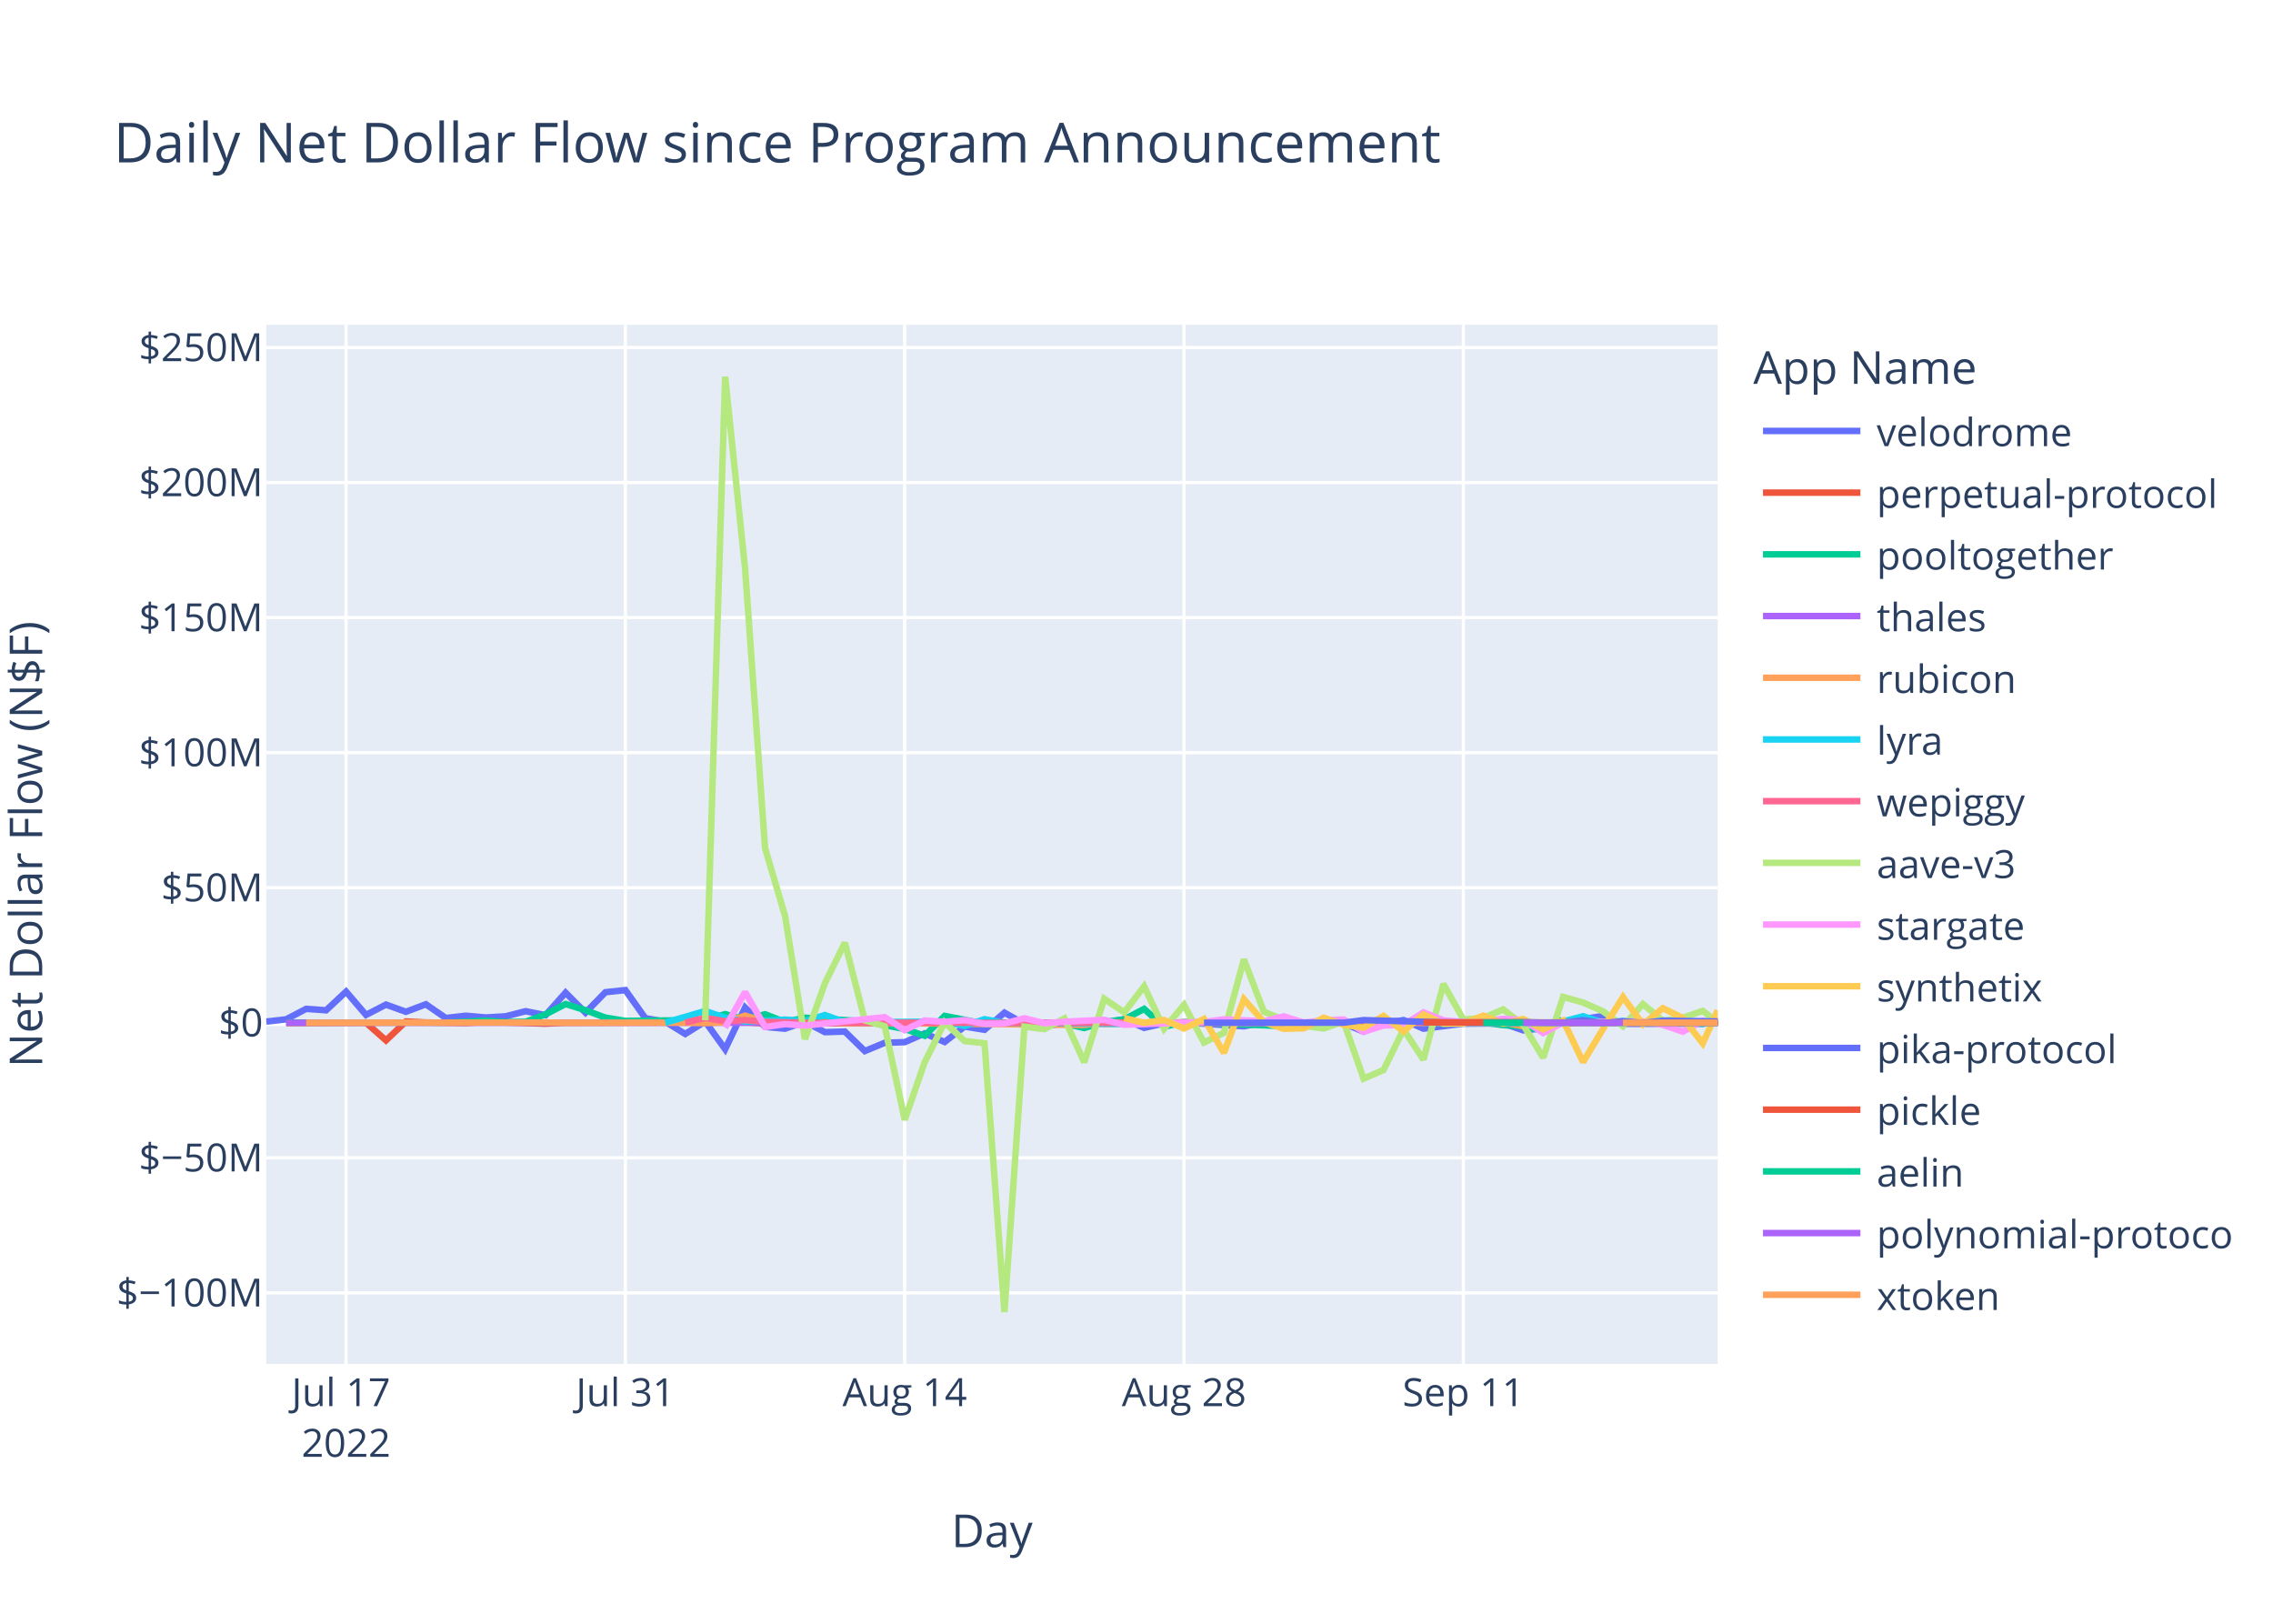
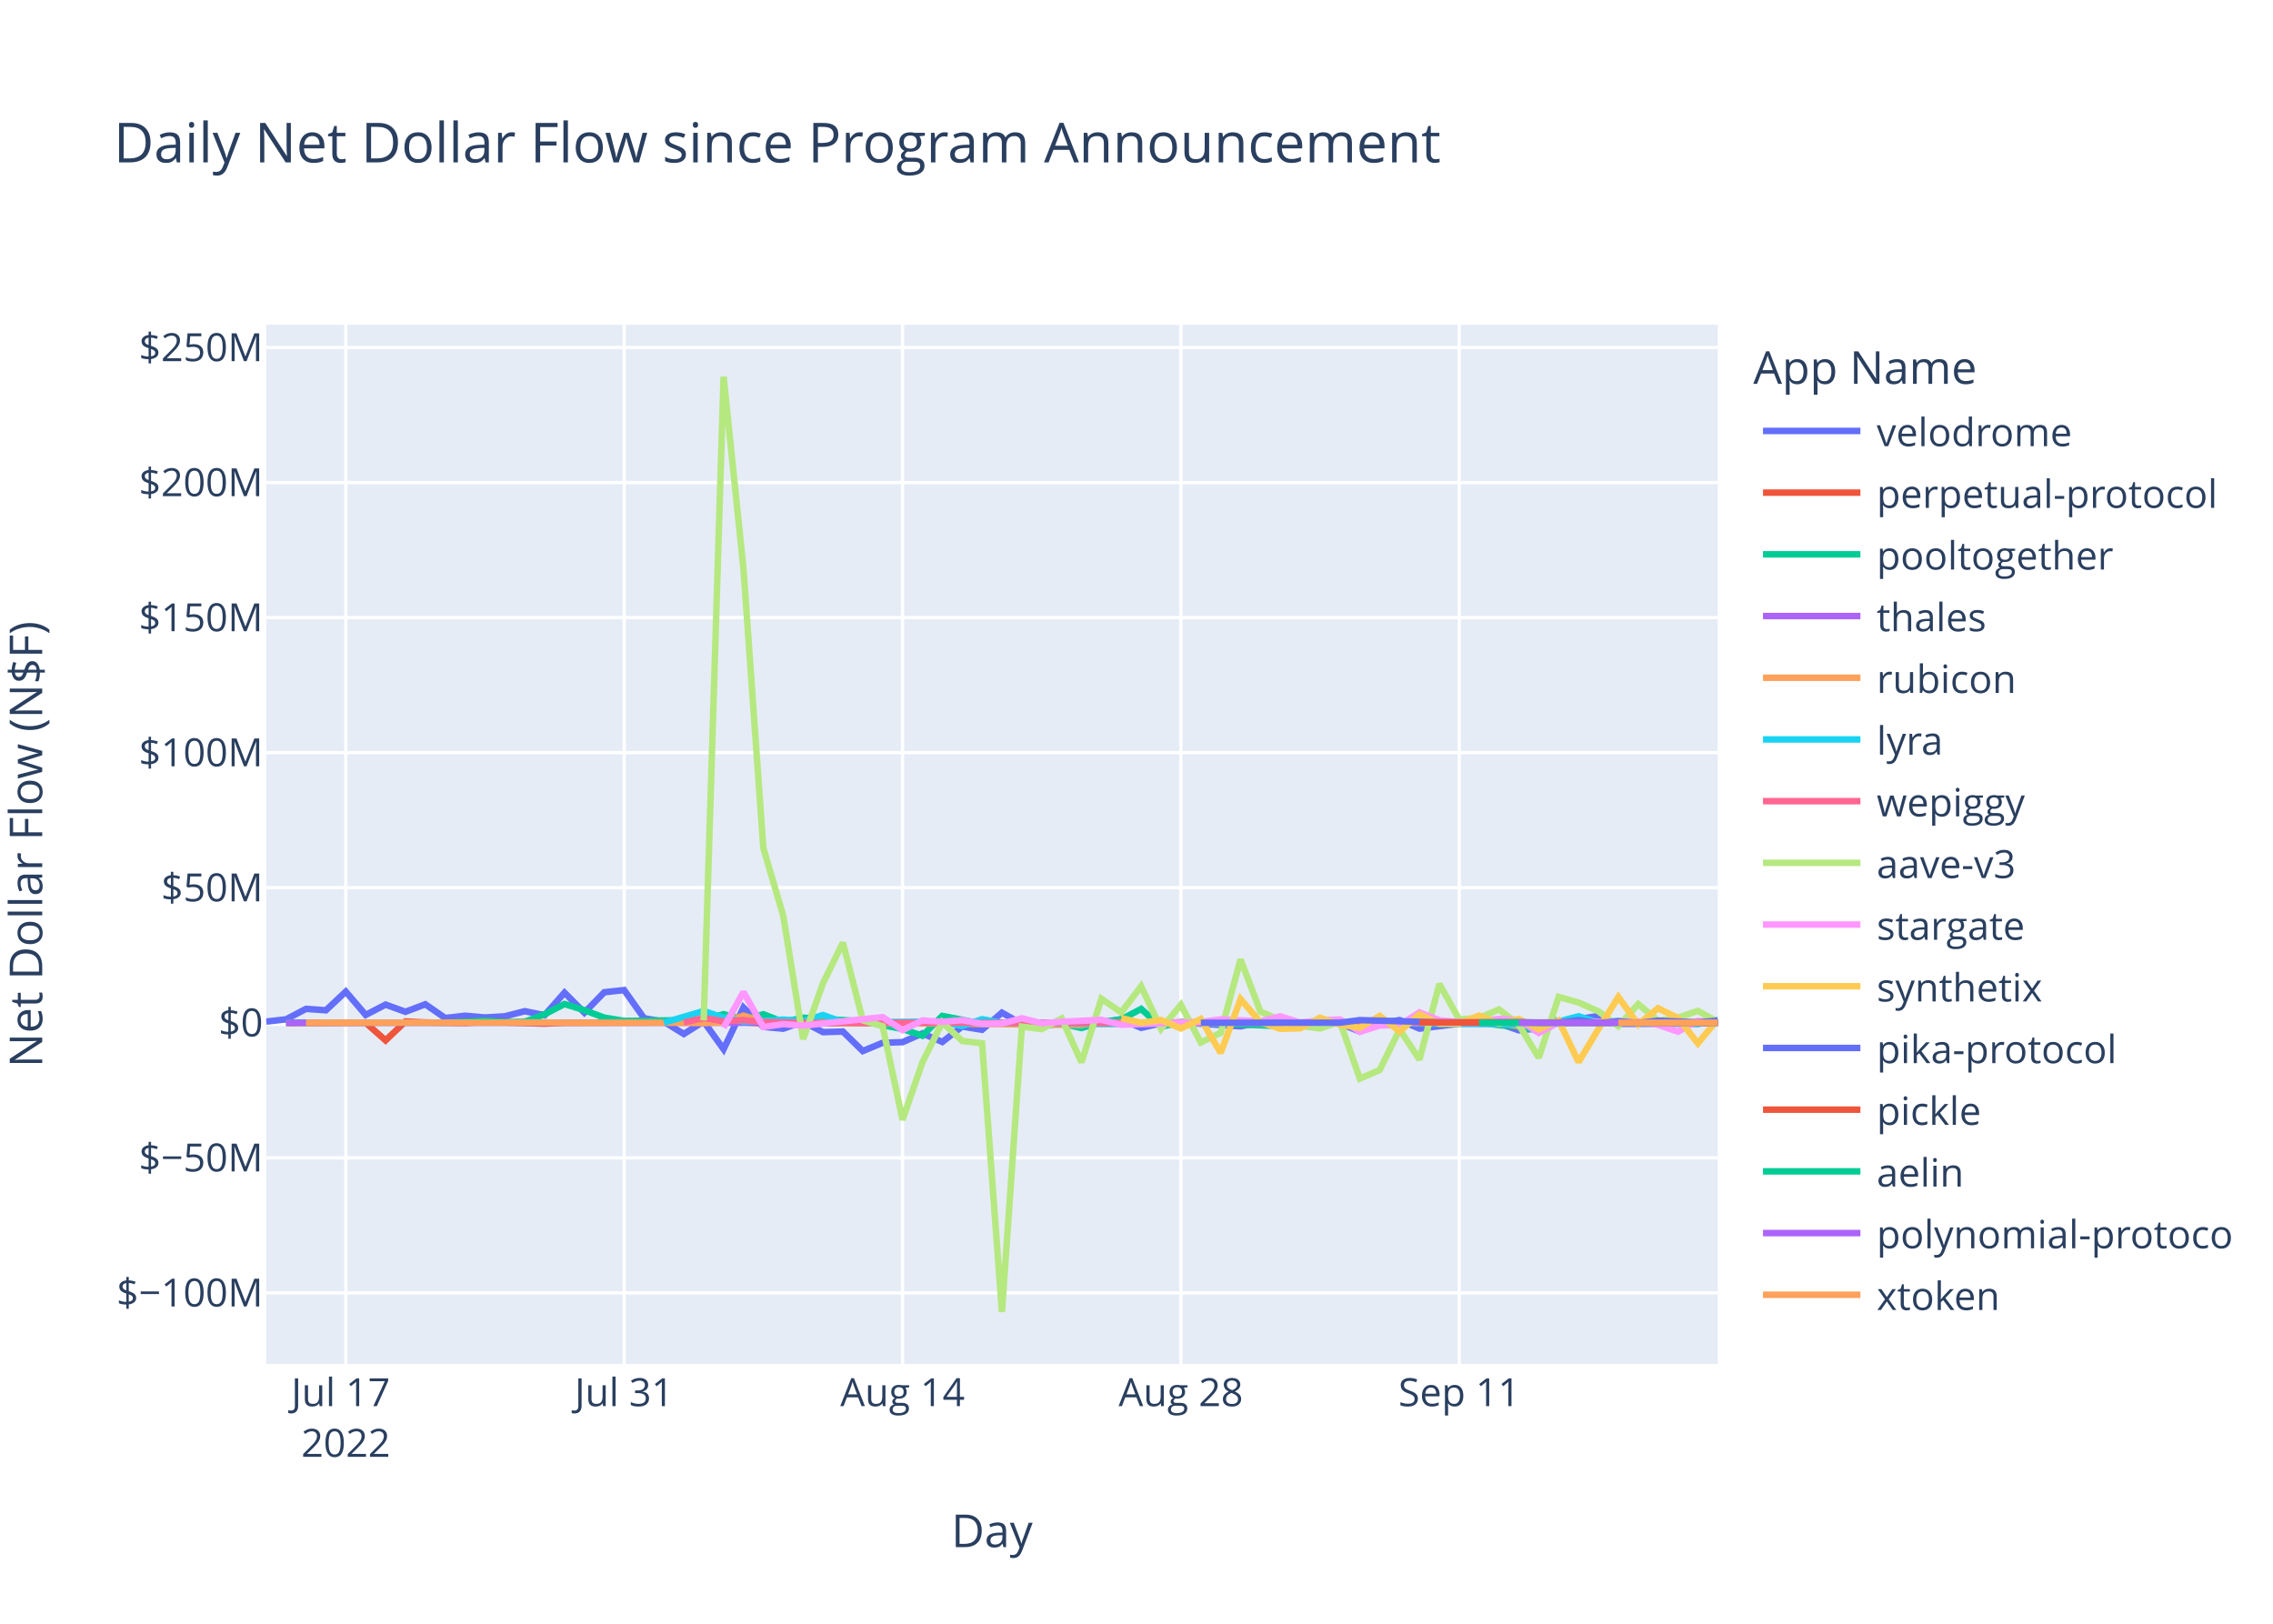
<svg xmlns="http://www.w3.org/2000/svg" class="main-svg" width="700" height="500" style="" viewBox="0 0 700 500">
  <rect x="0" y="0" width="700" height="500" style="fill: rgb(255, 255, 255); fill-opacity: 1;" />
-   <defs id="defs-855c97">
+   <defs id="defs-fa8050">
    <g class="clips">
-       <clipPath id="clip855c97xyplot" class="plotclip">
+       <clipPath id="clipfa8050xyplot" class="plotclip">
        <rect width="447" height="320" />
      </clipPath>
-       <clipPath class="axesclip" id="clip855c97x">
+       <clipPath class="axesclip" id="clipfa8050x">
        <rect x="82" y="0" width="447" height="500" />
      </clipPath>
-       <clipPath class="axesclip" id="clip855c97y">
+       <clipPath class="axesclip" id="clipfa8050y">
        <rect x="0" y="100" width="700" height="320" />
      </clipPath>
-       <clipPath class="axesclip" id="clip855c97xy">
+       <clipPath class="axesclip" id="clipfa8050xy">
        <rect x="82" y="100" width="447" height="320" />
      </clipPath>
    </g>
    <g class="gradients" />
    <g class="patterns" />
  </defs>
  <g class="bglayer">
    <rect class="bg" x="82" y="100" width="447" height="320" style="fill: rgb(229, 236, 246); fill-opacity: 1; stroke-width: 0;" />
  </g>
  <g class="layer-below">
    <g class="imagelayer" />
    <g class="shapelayer" />
  </g>
  <g class="cartesianlayer">
    <g class="subplot xy">
      <g class="layer-subplot">
        <g class="shapelayer" />
        <g class="imagelayer" />
      </g>
      <g class="minor-gridlayer">
        <g class="x" />
        <g class="y" />
      </g>
      <g class="gridlayer">
        <g class="x">
-           <path class="xgrid crisp" transform="translate(106.58,0)" d="M0,100v320" style="stroke: rgb(255, 255, 255); stroke-opacity: 1; stroke-width: 1px;" />
-           <path class="xgrid crisp" transform="translate(192.6,0)" d="M0,100v320" style="stroke: rgb(255, 255, 255); stroke-opacity: 1; stroke-width: 1px;" />
-           <path class="xgrid crisp" transform="translate(278.62,0)" d="M0,100v320" style="stroke: rgb(255, 255, 255); stroke-opacity: 1; stroke-width: 1px;" />
-           <path class="xgrid crisp" transform="translate(364.64,0)" d="M0,100v320" style="stroke: rgb(255, 255, 255); stroke-opacity: 1; stroke-width: 1px;" />
-           <path class="xgrid crisp" transform="translate(450.66,0)" d="M0,100v320" style="stroke: rgb(255, 255, 255); stroke-opacity: 1; stroke-width: 1px;" />
+           <path class="xgrid crisp" transform="translate(106.49,0)" d="M0,100v320" style="stroke: rgb(255, 255, 255); stroke-opacity: 1; stroke-width: 1px;" />
+           <path class="xgrid crisp" transform="translate(192.22,0)" d="M0,100v320" style="stroke: rgb(255, 255, 255); stroke-opacity: 1; stroke-width: 1px;" />
+           <path class="xgrid crisp" transform="translate(277.95,0)" d="M0,100v320" style="stroke: rgb(255, 255, 255); stroke-opacity: 1; stroke-width: 1px;" />
+           <path class="xgrid crisp" transform="translate(363.67,0)" d="M0,100v320" style="stroke: rgb(255, 255, 255); stroke-opacity: 1; stroke-width: 1px;" />
+           <path class="xgrid crisp" transform="translate(449.4,0)" d="M0,100v320" style="stroke: rgb(255, 255, 255); stroke-opacity: 1; stroke-width: 1px;" />
        </g>
        <g class="y">
          <path class="ygrid crisp" transform="translate(0,398.11)" d="M82,0h447" style="stroke: rgb(255, 255, 255); stroke-opacity: 1; stroke-width: 1px;" />
          <path class="ygrid crisp" transform="translate(0,356.52)" d="M82,0h447" style="stroke: rgb(255, 255, 255); stroke-opacity: 1; stroke-width: 1px;" />
          <path class="ygrid crisp" transform="translate(0,273.35)" d="M82,0h447" style="stroke: rgb(255, 255, 255); stroke-opacity: 1; stroke-width: 1px;" />
          <path class="ygrid crisp" transform="translate(0,231.76)" d="M82,0h447" style="stroke: rgb(255, 255, 255); stroke-opacity: 1; stroke-width: 1px;" />
          <path class="ygrid crisp" transform="translate(0,190.18)" d="M82,0h447" style="stroke: rgb(255, 255, 255); stroke-opacity: 1; stroke-width: 1px;" />
          <path class="ygrid crisp" transform="translate(0,148.59)" d="M82,0h447" style="stroke: rgb(255, 255, 255); stroke-opacity: 1; stroke-width: 1px;" />
          <path class="ygrid crisp" transform="translate(0,107.01)" d="M82,0h447" style="stroke: rgb(255, 255, 255); stroke-opacity: 1; stroke-width: 1px;" />
        </g>
      </g>
      <g class="zerolinelayer">
        <path class="yzl zl crisp" transform="translate(0,314.94)" d="M82,0h447" style="stroke: rgb(255, 255, 255); stroke-opacity: 1; stroke-width: 2px;" />
      </g>
      <path class="xlines-below" />
      <path class="ylines-below" />
      <g class="overlines-below" />
      <g class="xaxislayer-below" />
      <g class="yaxislayer-below" />
      <g class="overaxes-below" />
-       <g class="plot" transform="translate(82,100)" clip-path="url(#clip855c97xyplot)">
+       <g class="plot" transform="translate(82,100)" clip-path="url(#clipfa8050xyplot)">
        <g class="scatterlayer mlayer">
-           <g class="trace scatter trace8c4d44" style="stroke-miterlimit: 2; opacity: 1;">
-             <g class="fills" />
-             <g class="errorbars" />
-             <g class="lines">
-               <path class="js-line" d="M0,214.58L6.14,213.88L12.29,210.66L18.43,211.1L24.58,205.35L30.72,212.53L36.87,209.35L43.01,211.56L49.15,209.25L55.3,213.48L61.44,212.77L67.59,213.31L73.73,212.95L79.88,211.38L86.02,212.6L92.17,205.67L98.31,211.83L104.45,205.54L110.6,204.88L116.74,213.53L122.89,214.62L129.03,218.39L135.18,214.55L141.32,223.07L147.46,210.26L153.61,216.21L159.75,216.77L165.9,214.64L172.04,217.83L178.19,217.65L184.33,223.65L190.47,221.11L196.62,220.91L202.76,218.23L208.91,220.85L215.05,216.11L221.2,217.1L227.34,211.83L233.49,215.3L239.63,216L245.77,215.09L251.92,214.65L258.06,214.97L264.21,213.85L270.35,216.51L276.5,215.12L282.64,214.83L301.07,216.04L307.22,214.83L313.36,215.04L319.51,216.14L325.65,214.72L331.79,215.15L337.94,217.66L344.08,215.17L350.23,214.12L356.37,216.75L368.66,215.22L374.8,215.17L380.95,215.14L387.09,217.27L393.24,216.65L399.38,214.82L411.67,212.83L417.82,215.28L442.39,215.19L447,214.69" style="vector-effect: non-scaling-stroke; fill: none; stroke: rgb(99, 110, 250); stroke-opacity: 1; stroke-width: 2px; opacity: 1;" />
-             </g>
-             <g class="points" />
-             <g class="text" />
-           </g>
-           <g class="trace scatter trace2ec89f" style="stroke-miterlimit: 2; opacity: 1;">
-             <g class="fills" />
-             <g class="errorbars" />
-             <g class="lines">
-               <path class="js-line" d="M6.14,215.03L30.72,214.93L36.87,220.37L43.01,214.54L49.15,214.84L61.44,215.03L67.59,214.66L86.02,215.22L92.17,214.94L147.46,214.79L153.61,215.14L251.92,214.95L258.06,215.26L276.5,215.02L282.64,214.78L307.22,215.06L313.36,215.02L387.09,214.94L393.24,215.36L405.53,214.88L411.67,214.93L447,214.93" style="vector-effect: non-scaling-stroke; fill: none; stroke: rgb(239, 85, 59); stroke-opacity: 1; stroke-width: 2px; opacity: 1;" />
-             </g>
-             <g class="points" />
-             <g class="text" />
-           </g>
-           <g class="trace scatter traceb2b4b9" style="stroke-miterlimit: 2; opacity: 1;">
-             <g class="fills" />
-             <g class="errorbars" />
-             <g class="lines">
-               <path class="js-line" d="M6.14,214.87L55.3,214.88L61.44,214.62L67.59,214.26L73.73,214.72L79.88,214.64L86.02,212.34L92.17,209.17L98.31,211.08L104.45,213.36L110.6,214.36L135.18,214.1L141.32,212.28L147.46,213.95L153.61,212.32L159.75,214.71L165.9,213.39L184.33,214.48L190.47,215.68L196.62,216.87L202.76,218.94L208.91,212.83L215.05,214.01L221.2,215.31L227.34,214.93L239.63,214.93L245.77,215.17L251.92,216.57L258.06,214.69L264.21,213.9L270.35,210.68L276.5,216.16L282.64,214.78L313.36,215.96L319.51,215.01L356.37,214.96L362.52,215.25L374.8,214.85L380.95,215.68L387.09,216.07L393.24,217.28L399.13,213.98" style="vector-effect: non-scaling-stroke; fill: none; stroke: rgb(0, 204, 150); stroke-opacity: 1; stroke-width: 2px; opacity: 1;" />
-             </g>
-             <g class="points" />
-             <g class="text" />
-           </g>
-           <g class="trace scatter traceda1140" style="stroke-miterlimit: 2; opacity: 1;">
-             <g class="fills" />
-             <g class="errorbars" />
-             <g class="lines">
-               <path class="js-line" d="M6.14,214.95L239.63,214.94L245.77,214.96L399.38,214.94L405.53,214.94L447,214.92" style="vector-effect: non-scaling-stroke; fill: none; stroke: rgb(171, 99, 250); stroke-opacity: 1; stroke-width: 2px; opacity: 1;" />
-             </g>
-             <g class="points" />
-             <g class="text" />
-           </g>
-           <g class="trace scatter trace56dab0" style="stroke-miterlimit: 2; opacity: 1;">
-             <g class="fills" />
-             <g class="errorbars" />
-             <g class="lines">
-               <path class="js-line" d="M12.29,214.93L86.02,214.86L92.17,214.94L129.03,214.91L135.18,215.04L141.32,214.79L147.46,212.75L153.61,214.64L159.75,214.2L178.19,215.05L184.33,214.96L251.92,215.63L258.06,214.86L294.93,214.91L301.07,214.93L380.95,214.8L387.09,216.02L393.24,215.02L399.38,214.87L447,214.69" style="vector-effect: non-scaling-stroke; fill: none; stroke: rgb(255, 161, 90); stroke-opacity: 1; stroke-width: 2px; opacity: 1;" />
-             </g>
-             <g class="points" />
-             <g class="text" />
-           </g>
-           <g class="trace scatter tracec11199" style="stroke-miterlimit: 2; opacity: 1;">
-             <g class="fills" />
-             <g class="errorbars" />
-             <g class="lines">
-               <path class="js-line" d="M122.89,214.92L135.18,211.31L141.32,213.4L147.46,214.58L153.61,214.36L159.75,213.97L165.9,214.43L172.04,212.56L178.19,214.79L208.91,214.58L215.05,215.93L221.2,213.85L227.34,214.96L264.21,215.29L270.35,214.99L282.64,214.92L288.78,215.01L325.65,214.94L331.79,214.93L393.24,215.14L399.38,214.55L405.53,212.94L411.67,214.87L417.82,214.41L423.96,215.08L436.25,214.94L442.39,215.34L447,214.09" style="vector-effect: non-scaling-stroke; fill: none; stroke: rgb(25, 211, 243); stroke-opacity: 1; stroke-width: 2px; opacity: 1;" />
-             </g>
-             <g class="points" />
-             <g class="text" />
-           </g>
-           <g class="trace scatter trace0884fc" style="stroke-miterlimit: 2; opacity: 1;">
-             <g class="fills" />
-             <g class="errorbars" />
-             <g class="lines">
-               <path class="js-line" d="M129.03,214.87L135.18,213.46L141.32,214.49L147.46,214.13L153.61,214.68L172.04,214.99L178.19,214.87L221.2,214.97L227.34,214.97L447,214.96" style="vector-effect: non-scaling-stroke; fill: none; stroke: rgb(255, 102, 146); stroke-opacity: 1; stroke-width: 2px; opacity: 1;" />
-             </g>
-             <g class="points" />
-             <g class="text" />
-           </g>
-           <g class="trace scatter trace11fbb9" style="stroke-miterlimit: 2; opacity: 1;">
-             <g class="fills" />
-             <g class="errorbars" />
-             <g class="lines">
-               <path class="js-line" d="M135.18,214.19L141.32,16L147.46,75.15L153.61,161.15L159.75,181.98L165.9,219.98L172.04,202.78L178.19,190.28L184.33,214.18L190.47,216.01L196.62,244.83L202.76,227.11L208.91,214.8L215.05,220.55L221.2,221.26L227.34,304L233.49,216.13L239.63,216.89L245.77,213.62L251.92,227.11L258.06,207.55L264.21,211.74L270.35,203.72L276.5,216.78L282.64,209.42L288.78,221.02L294.93,218.02L301.07,195.43L307.22,211.52L313.36,214.12L319.51,215.89L325.65,216.7L331.79,214.58L337.94,232.14L344.08,229.48L350.23,217L356.37,226.28L362.52,202.99L368.66,213.93L374.8,213.45L380.95,210.84L387.09,215.56L393.24,225.7L399.38,206.98L405.53,208.71L411.67,211.41L417.82,216L423.96,209.19L430.1,214.3L436.25,213.39L442.39,211.28L447,214.81" style="vector-effect: non-scaling-stroke; fill: none; stroke: rgb(182, 232, 128); stroke-opacity: 1; stroke-width: 2px; opacity: 1;" />
-             </g>
-             <g class="points" />
-             <g class="text" />
-           </g>
-           <g class="trace scatter traceb96957" style="stroke-miterlimit: 2; opacity: 1;">
-             <g class="fills" />
-             <g class="errorbars" />
-             <g class="lines">
-               <path class="js-line" d="M141.32,216.46L147.46,205.48L153.61,216.24L159.75,215.35L165.9,215.82L190.47,213.2L196.62,217.21L202.76,214.23L208.91,214.66L215.05,214.13L221.2,215.27L227.34,215.18L233.49,213.55L239.63,215.09L245.77,214.62L258.06,214.04L264.21,215.56L288.78,214.7L294.93,213.89L307.22,214.48L313.36,212.97L319.51,214.87L325.65,214.2L331.79,213.92L337.94,217.72L344.08,215.78L350.23,215.65L356.37,211.75L362.52,214.17L368.66,214.73L374.8,214.47L380.95,213.75L387.09,214.07L393.24,218.09L399.38,214.82L423.96,214.5L430.1,215.6L436.25,217.68L442.39,214.37L447,215.1" style="vector-effect: non-scaling-stroke; fill: none; stroke: rgb(255, 151, 255); stroke-opacity: 1; stroke-width: 2px; opacity: 1;" />
-             </g>
-             <g class="points" />
-             <g class="text" />
-           </g>
-           <g class="trace scatter tracec311fd" style="stroke-miterlimit: 2; opacity: 1;">
-             <g class="fills" />
-             <g class="errorbars" />
-             <g class="lines">
-               <path class="js-line" d="M264.21,213.51L270.35,214.95L276.5,214.11L282.64,216.7L288.78,213.78L294.93,224.21L301.07,207.68L307.22,214.74L313.36,216.81L319.51,216.64L325.65,213.39L331.79,215.54L337.94,216.47L344.08,212.82L350.23,217.6L356.37,212.36L362.52,215.21L368.66,215.19L374.8,212.75L380.95,215.22L387.09,213.79L393.24,216.95L399.38,214.25L405.53,227.04L411.67,216.85L417.82,207.02L423.96,215.44L430.1,210.46L436.25,213.48L442.39,221.27L447,211.13" style="vector-effect: non-scaling-stroke; fill: none; stroke: rgb(254, 203, 82); stroke-opacity: 1; stroke-width: 2px; opacity: 1;" />
-             </g>
-             <g class="points" />
-             <g class="text" />
-           </g>
-           <g class="trace scatter trace618a6a" style="stroke-miterlimit: 2; opacity: 1;">
-             <g class="fills" />
-             <g class="errorbars" />
-             <g class="lines">
-               <path class="js-line" d="M288.78,214.93L331.79,214.92L337.94,214.13L362.52,214.8L368.66,214.84L387.09,214.74L393.24,214.91L399.38,214.92L405.53,214.15L411.67,215.03L417.82,214.48L423.96,215L430.1,214.29L447,214.53" style="vector-effect: non-scaling-stroke; fill: none; stroke: rgb(99, 110, 250); stroke-opacity: 1; stroke-width: 2px; opacity: 1;" />
-             </g>
-             <g class="points" />
-             <g class="text" />
-           </g>
-           <g class="trace scatter tracef2f082" style="stroke-miterlimit: 2; opacity: 1;">
-             <g class="fills" />
-             <g class="errorbars" />
-             <g class="lines">
-               <path class="js-line" d="M356.37,214.81L423.96,214.87L430.1,214.96L447,214.91" style="vector-effect: non-scaling-stroke; fill: none; stroke: rgb(239, 85, 59); stroke-opacity: 1; stroke-width: 2px; opacity: 1;" />
-             </g>
-             <g class="points" />
-             <g class="text" />
-           </g>
-           <g class="trace scatter trace759e6f" style="stroke-miterlimit: 2; opacity: 1;">
-             <g class="fills" />
-             <g class="errorbars" />
-             <g class="lines">
-               <path class="js-line" d="M374.8,214.94L447,214.94" style="vector-effect: non-scaling-stroke; fill: none; stroke: rgb(0, 204, 150); stroke-opacity: 1; stroke-width: 2px; opacity: 1;" />
-             </g>
-             <g class="points" />
-             <g class="text" />
-           </g>
-           <g class="trace scatter trace677cfb" style="stroke-miterlimit: 2; opacity: 1;">
-             <g class="fills" />
-             <g class="errorbars" />
-             <g class="lines">
-               <path class="js-line" d="M387.09,214.94L447,214.93" style="vector-effect: non-scaling-stroke; fill: none; stroke: rgb(171, 99, 250); stroke-opacity: 1; stroke-width: 2px; opacity: 1;" />
-             </g>
-             <g class="points" />
-             <g class="text" />
-           </g>
-           <g class="trace scatter tracef62090" style="stroke-miterlimit: 2; opacity: 1;">
-             <g class="fills" />
-             <g class="errorbars" />
-             <g class="lines">
-               <path class="js-line" d="M417.82,214.94L447,214.92" style="vector-effect: non-scaling-stroke; fill: none; stroke: rgb(255, 161, 90); stroke-opacity: 1; stroke-width: 2px; opacity: 1;" />
+           <g class="trace scatter traceed6a6a" style="stroke-miterlimit: 2; opacity: 1;">
+             <g class="fills" />
+             <g class="errorbars" />
+             <g class="lines">
+               <path class="js-line" d="M0,214.58L6.12,213.88L12.25,210.66L18.37,211.1L24.49,205.35L30.62,212.53L36.74,209.35L42.86,211.56L48.99,209.25L55.11,213.48L61.23,212.77L67.36,213.31L73.48,212.95L79.6,211.38L85.73,212.6L91.85,205.67L97.97,211.83L104.1,205.54L110.22,204.88L116.34,213.53L122.47,214.62L128.59,218.39L134.71,214.55L140.84,223.07L146.96,210.26L153.08,216.21L159.21,216.77L165.33,214.64L171.45,217.83L177.58,217.65L183.7,223.65L189.82,221.11L195.95,220.91L202.07,218.23L208.19,220.85L214.32,216.11L220.44,217.1L226.56,211.83L232.69,215.3L238.81,216L244.93,215.09L251.06,214.65L257.18,214.97L263.3,213.85L269.43,216.51L275.55,215.12L281.67,214.83L300.04,216.04L306.17,214.83L312.29,215.04L318.41,216.14L324.53,214.72L330.66,215.15L336.78,217.66L342.9,215.17L349.03,214.12L355.15,216.75L367.4,215.22L373.52,215.17L379.64,215.14L385.77,217.27L391.89,216.65L398.01,214.82L410.26,212.83L416.38,215.28L440.88,215.19L447,214.67" style="vector-effect: non-scaling-stroke; fill: none; stroke: rgb(99, 110, 250); stroke-opacity: 1; stroke-width: 2px; opacity: 1;" />
+             </g>
+             <g class="points" />
+             <g class="text" />
+           </g>
+           <g class="trace scatter traceb49a9b" style="stroke-miterlimit: 2; opacity: 1;">
+             <g class="fills" />
+             <g class="errorbars" />
+             <g class="lines">
+               <path class="js-line" d="M6.12,215.03L30.62,214.93L36.74,220.37L42.86,214.54L48.99,214.84L61.23,215.03L67.36,214.66L85.73,215.22L91.85,214.94L146.96,214.79L153.08,215.14L251.06,214.95L257.18,215.26L275.55,215.02L281.67,214.78L306.17,215.06L312.29,215.02L385.77,214.94L391.89,215.36L404.14,214.88L410.26,214.93L447,214.99" style="vector-effect: non-scaling-stroke; fill: none; stroke: rgb(239, 85, 59); stroke-opacity: 1; stroke-width: 2px; opacity: 1;" />
+             </g>
+             <g class="points" />
+             <g class="text" />
+           </g>
+           <g class="trace scatter traceae97d0" style="stroke-miterlimit: 2; opacity: 1;">
+             <g class="fills" />
+             <g class="errorbars" />
+             <g class="lines">
+               <path class="js-line" d="M6.12,214.87L55.11,214.88L61.23,214.62L67.36,214.26L73.48,214.72L79.6,214.64L85.73,212.34L91.85,209.17L97.97,211.08L104.1,213.36L110.22,214.36L134.71,214.1L140.84,212.28L146.96,213.95L153.08,212.32L159.21,214.71L165.33,213.39L183.7,214.48L189.82,215.68L195.95,216.87L202.07,218.94L208.19,212.83L214.32,214.01L220.44,215.31L226.56,214.93L238.81,214.93L244.93,215.17L251.06,216.57L257.18,214.69L263.3,213.9L269.43,210.68L275.55,216.16L281.67,214.78L312.29,215.96L318.41,215.01L355.15,214.96L361.27,215.25L373.52,214.85L379.64,215.68L385.77,216.07L391.89,217.28L397.76,213.98" style="vector-effect: non-scaling-stroke; fill: none; stroke: rgb(0, 204, 150); stroke-opacity: 1; stroke-width: 2px; opacity: 1;" />
+             </g>
+             <g class="points" />
+             <g class="text" />
+           </g>
+           <g class="trace scatter trace307c69" style="stroke-miterlimit: 2; opacity: 1;">
+             <g class="fills" />
+             <g class="errorbars" />
+             <g class="lines">
+               <path class="js-line" d="M6.12,214.95L238.81,214.94L244.93,214.96L398.01,214.94L404.14,214.94L447,214.92" style="vector-effect: non-scaling-stroke; fill: none; stroke: rgb(171, 99, 250); stroke-opacity: 1; stroke-width: 2px; opacity: 1;" />
+             </g>
+             <g class="points" />
+             <g class="text" />
+           </g>
+           <g class="trace scatter traced9284f" style="stroke-miterlimit: 2; opacity: 1;">
+             <g class="fills" />
+             <g class="errorbars" />
+             <g class="lines">
+               <path class="js-line" d="M12.25,214.93L85.73,214.86L91.85,214.94L128.59,214.91L134.71,215.04L140.84,214.79L146.96,212.75L153.08,214.64L159.21,214.2L177.58,215.05L183.7,214.96L251.06,215.63L257.18,214.86L293.92,214.91L300.04,214.93L379.64,214.8L385.77,216.02L391.89,215.02L398.01,214.87L447,214.73" style="vector-effect: non-scaling-stroke; fill: none; stroke: rgb(255, 161, 90); stroke-opacity: 1; stroke-width: 2px; opacity: 1;" />
+             </g>
+             <g class="points" />
+             <g class="text" />
+           </g>
+           <g class="trace scatter trace0a3ad8" style="stroke-miterlimit: 2; opacity: 1;">
+             <g class="fills" />
+             <g class="errorbars" />
+             <g class="lines">
+               <path class="js-line" d="M122.47,214.92L134.71,211.31L140.84,213.4L146.96,214.58L153.08,214.36L159.21,213.97L165.33,214.43L171.45,212.56L177.58,214.79L208.19,214.58L214.32,215.93L220.44,213.85L226.56,214.96L263.3,215.29L269.43,214.99L281.67,214.92L287.8,215.01L324.53,214.94L330.66,214.93L385.77,215.42L391.89,215.14L398.01,214.55L404.14,212.94L410.26,214.87L416.38,214.41L422.51,215.08L428.63,214.85L440.88,215.34L447,214" style="vector-effect: non-scaling-stroke; fill: none; stroke: rgb(25, 211, 243); stroke-opacity: 1; stroke-width: 2px; opacity: 1;" />
+             </g>
+             <g class="points" />
+             <g class="text" />
+           </g>
+           <g class="trace scatter traced0ec0f" style="stroke-miterlimit: 2; opacity: 1;">
+             <g class="fills" />
+             <g class="errorbars" />
+             <g class="lines">
+               <path class="js-line" d="M128.59,214.87L134.71,213.46L140.84,214.49L146.96,214.13L153.08,214.68L171.45,214.99L177.58,214.87L220.44,214.97L226.56,214.97L447,214.94" style="vector-effect: non-scaling-stroke; fill: none; stroke: rgb(255, 102, 146); stroke-opacity: 1; stroke-width: 2px; opacity: 1;" />
+             </g>
+             <g class="points" />
+             <g class="text" />
+           </g>
+           <g class="trace scatter tracea9aa7d" style="stroke-miterlimit: 2; opacity: 1;">
+             <g class="fills" />
+             <g class="errorbars" />
+             <g class="lines">
+               <path class="js-line" d="M134.71,214.19L140.84,16L146.96,75.15L153.08,161.15L159.21,181.98L165.33,219.98L171.45,202.78L177.58,190.28L183.7,214.18L189.82,216.01L195.95,244.83L202.07,227.11L208.19,214.8L214.32,220.55L220.44,221.26L226.56,304L232.69,216.13L238.81,216.89L244.93,213.62L251.06,227.11L257.18,207.55L263.3,211.74L269.43,203.72L275.55,216.78L281.67,209.42L287.8,221.02L293.92,218.02L300.04,195.43L306.17,211.52L312.29,214.12L318.41,215.89L324.53,216.7L330.66,214.58L336.78,232.14L342.9,229.48L349.03,217L355.15,226.28L361.27,202.99L367.4,213.93L373.52,213.45L379.64,210.84L385.77,215.56L391.89,225.7L398.01,206.98L404.14,208.71L410.26,211.41L416.38,216L422.51,209.19L428.63,214.3L434.75,213.39L440.88,211.28L447,214.66" style="vector-effect: non-scaling-stroke; fill: none; stroke: rgb(182, 232, 128); stroke-opacity: 1; stroke-width: 2px; opacity: 1;" />
+             </g>
+             <g class="points" />
+             <g class="text" />
+           </g>
+           <g class="trace scatter trace3feb78" style="stroke-miterlimit: 2; opacity: 1;">
+             <g class="fills" />
+             <g class="errorbars" />
+             <g class="lines">
+               <path class="js-line" d="M140.84,216.46L146.96,205.48L153.08,216.24L159.21,215.35L165.33,215.82L189.82,213.2L195.95,217.21L202.07,214.23L208.19,214.66L214.32,214.13L220.44,215.27L226.56,215.18L232.69,213.55L238.81,215.09L244.93,214.62L257.18,214.04L263.3,215.56L287.8,214.7L293.92,213.89L306.17,214.48L312.29,212.97L318.41,214.87L324.53,214.2L330.66,213.92L336.78,217.72L342.9,215.78L349.03,215.65L355.15,211.75L361.27,214.17L367.4,214.73L373.52,214.47L379.64,213.75L385.77,214.07L391.89,218.09L398.01,214.82L422.51,214.5L428.63,215.6L434.75,217.68L440.88,214.37L447,214.93" style="vector-effect: non-scaling-stroke; fill: none; stroke: rgb(255, 151, 255); stroke-opacity: 1; stroke-width: 2px; opacity: 1;" />
+             </g>
+             <g class="points" />
+             <g class="text" />
+           </g>
+           <g class="trace scatter tracef9f410" style="stroke-miterlimit: 2; opacity: 1;">
+             <g class="fills" />
+             <g class="errorbars" />
+             <g class="lines">
+               <path class="js-line" d="M263.3,213.51L269.43,214.95L275.55,214.11L281.67,216.7L287.8,213.78L293.92,224.21L300.04,207.68L306.17,214.74L312.29,216.81L318.41,216.64L324.53,213.39L330.66,215.54L336.78,216.47L342.9,212.82L349.03,217.6L355.15,212.36L361.27,215.21L367.4,215.19L373.52,212.75L379.64,215.22L385.77,213.79L391.89,216.95L398.01,214.25L404.14,227.04L410.26,216.85L416.38,207.02L422.51,215.44L428.63,210.46L434.75,213.48L440.88,221.27L447,213.88" style="vector-effect: non-scaling-stroke; fill: none; stroke: rgb(254, 203, 82); stroke-opacity: 1; stroke-width: 2px; opacity: 1;" />
+             </g>
+             <g class="points" />
+             <g class="text" />
+           </g>
+           <g class="trace scatter traced5134b" style="stroke-miterlimit: 2; opacity: 1;">
+             <g class="fills" />
+             <g class="errorbars" />
+             <g class="lines">
+               <path class="js-line" d="M287.8,214.93L330.66,214.92L336.78,214.13L361.27,214.8L367.4,214.84L385.77,214.74L391.89,214.91L398.01,214.92L404.14,214.15L410.26,215.03L416.38,214.48L422.51,215L428.63,214.29L440.88,214.81L447,214.27" style="vector-effect: non-scaling-stroke; fill: none; stroke: rgb(99, 110, 250); stroke-opacity: 1; stroke-width: 2px; opacity: 1;" />
+             </g>
+             <g class="points" />
+             <g class="text" />
+           </g>
+           <g class="trace scatter tracef20a78" style="stroke-miterlimit: 2; opacity: 1;">
+             <g class="fills" />
+             <g class="errorbars" />
+             <g class="lines">
+               <path class="js-line" d="M355.15,214.81L422.51,214.87L428.63,214.96L447,214.92" style="vector-effect: non-scaling-stroke; fill: none; stroke: rgb(239, 85, 59); stroke-opacity: 1; stroke-width: 2px; opacity: 1;" />
+             </g>
+             <g class="points" />
+             <g class="text" />
+           </g>
+           <g class="trace scatter trace06d0cd" style="stroke-miterlimit: 2; opacity: 1;">
+             <g class="fills" />
+             <g class="errorbars" />
+             <g class="lines">
+               <path class="js-line" d="M373.52,214.94L447,214.94" style="vector-effect: non-scaling-stroke; fill: none; stroke: rgb(0, 204, 150); stroke-opacity: 1; stroke-width: 2px; opacity: 1;" />
+             </g>
+             <g class="points" />
+             <g class="text" />
+           </g>
+           <g class="trace scatter trace8aa630" style="stroke-miterlimit: 2; opacity: 1;">
+             <g class="fills" />
+             <g class="errorbars" />
+             <g class="lines">
+               <path class="js-line" d="M385.77,214.94L447,214.93" style="vector-effect: non-scaling-stroke; fill: none; stroke: rgb(171, 99, 250); stroke-opacity: 1; stroke-width: 2px; opacity: 1;" />
+             </g>
+             <g class="points" />
+             <g class="text" />
+           </g>
+           <g class="trace scatter trace9a6065" style="stroke-miterlimit: 2; opacity: 1;">
+             <g class="fills" />
+             <g class="errorbars" />
+             <g class="lines">
+               <path class="js-line" d="M416.38,214.94L447,214.92" style="vector-effect: non-scaling-stroke; fill: none; stroke: rgb(255, 161, 90); stroke-opacity: 1; stroke-width: 2px; opacity: 1;" />
            </g>
            <g class="points" />
            <g class="text" />
          </g>
        </g>
      </g>
      <g class="overplot" />
      <path class="xlines-above crisp" d="M0,0" style="fill: none;" />
      <path class="ylines-above crisp" d="M0,0" style="fill: none;" />
      <g class="overlines-above" />
      <g class="xaxislayer-above">
        <g class="xtick">
-           <text text-anchor="middle" x="0" y="433" transform="translate(106.58,0)" style="font-family: 'Open Sans', verdana, arial, sans-serif; font-size: 12px; fill: rgb(42, 63, 95); fill-opacity: 1; white-space: pre; opacity: 1;">
+           <text text-anchor="middle" x="0" y="433" transform="translate(106.49,0)" style="font-family: 'Open Sans', verdana, arial, sans-serif; font-size: 12px; fill: rgb(42, 63, 95); fill-opacity: 1; white-space: pre; opacity: 1;">
            <tspan class="line" dy="0em" x="0" y="433">Jul 17</tspan>
            <tspan class="line" dy="1.3em" x="0" y="433">2022</tspan>
          </text>
        </g>
        <g class="xtick">
-           <text text-anchor="middle" x="0" y="433" style="font-family: 'Open Sans', verdana, arial, sans-serif; font-size: 12px; fill: rgb(42, 63, 95); fill-opacity: 1; white-space: pre; opacity: 1;" transform="translate(192.6,0)">Jul 31</text>
+           <text text-anchor="middle" x="0" y="433" style="font-family: 'Open Sans', verdana, arial, sans-serif; font-size: 12px; fill: rgb(42, 63, 95); fill-opacity: 1; white-space: pre; opacity: 1;" transform="translate(192.22,0)">Jul 31</text>
        </g>
        <g class="xtick">
-           <text text-anchor="middle" x="0" y="433" style="font-family: 'Open Sans', verdana, arial, sans-serif; font-size: 12px; fill: rgb(42, 63, 95); fill-opacity: 1; white-space: pre; opacity: 1;" transform="translate(278.62,0)">Aug 14</text>
+           <text text-anchor="middle" x="0" y="433" style="font-family: 'Open Sans', verdana, arial, sans-serif; font-size: 12px; fill: rgb(42, 63, 95); fill-opacity: 1; white-space: pre; opacity: 1;" transform="translate(277.95,0)">Aug 14</text>
        </g>
        <g class="xtick">
-           <text text-anchor="middle" x="0" y="433" style="font-family: 'Open Sans', verdana, arial, sans-serif; font-size: 12px; fill: rgb(42, 63, 95); fill-opacity: 1; white-space: pre; opacity: 1;" transform="translate(364.64,0)">Aug 28</text>
+           <text text-anchor="middle" x="0" y="433" style="font-family: 'Open Sans', verdana, arial, sans-serif; font-size: 12px; fill: rgb(42, 63, 95); fill-opacity: 1; white-space: pre; opacity: 1;" transform="translate(363.67,0)">Aug 28</text>
        </g>
        <g class="xtick">
-           <text text-anchor="middle" x="0" y="433" style="font-family: 'Open Sans', verdana, arial, sans-serif; font-size: 12px; fill: rgb(42, 63, 95); fill-opacity: 1; white-space: pre; opacity: 1;" transform="translate(450.66,0)">Sep 11</text>
+           <text text-anchor="middle" x="0" y="433" style="font-family: 'Open Sans', verdana, arial, sans-serif; font-size: 12px; fill: rgb(42, 63, 95); fill-opacity: 1; white-space: pre; opacity: 1;" transform="translate(449.4,0)">Sep 11</text>
        </g>
      </g>
      <g class="yaxislayer-above">
        <g class="ytick">
          <text text-anchor="end" x="81" y="4.2" transform="translate(0,398.11)" style="font-family: 'Open Sans', verdana, arial, sans-serif; font-size: 12px; fill: rgb(42, 63, 95); fill-opacity: 1; white-space: pre; opacity: 1;">$−100M</text>
        </g>
        <g class="ytick">
          <text text-anchor="end" x="81" y="4.2" style="font-family: 'Open Sans', verdana, arial, sans-serif; font-size: 12px; fill: rgb(42, 63, 95); fill-opacity: 1; white-space: pre; opacity: 1;" transform="translate(0,356.52)">$−50M</text>
        </g>
        <g class="ytick">
          <text text-anchor="end" x="81" y="4.2" style="font-family: 'Open Sans', verdana, arial, sans-serif; font-size: 12px; fill: rgb(42, 63, 95); fill-opacity: 1; white-space: pre; opacity: 1;" transform="translate(0,314.94)">$0</text>
        </g>
        <g class="ytick">
          <text text-anchor="end" x="81" y="4.2" style="font-family: 'Open Sans', verdana, arial, sans-serif; font-size: 12px; fill: rgb(42, 63, 95); fill-opacity: 1; white-space: pre; opacity: 1;" transform="translate(0,273.35)">$50M</text>
        </g>
        <g class="ytick">
          <text text-anchor="end" x="81" y="4.2" style="font-family: 'Open Sans', verdana, arial, sans-serif; font-size: 12px; fill: rgb(42, 63, 95); fill-opacity: 1; white-space: pre; opacity: 1;" transform="translate(0,231.76)">$100M</text>
        </g>
        <g class="ytick">
          <text text-anchor="end" x="81" y="4.2" style="font-family: 'Open Sans', verdana, arial, sans-serif; font-size: 12px; fill: rgb(42, 63, 95); fill-opacity: 1; white-space: pre; opacity: 1;" transform="translate(0,190.18)">$150M</text>
        </g>
        <g class="ytick">
          <text text-anchor="end" x="81" y="4.2" style="font-family: 'Open Sans', verdana, arial, sans-serif; font-size: 12px; fill: rgb(42, 63, 95); fill-opacity: 1; white-space: pre; opacity: 1;" transform="translate(0,148.59)">$200M</text>
        </g>
        <g class="ytick">
          <text text-anchor="end" x="81" y="4.2" style="font-family: 'Open Sans', verdana, arial, sans-serif; font-size: 12px; fill: rgb(42, 63, 95); fill-opacity: 1; white-space: pre; opacity: 1;" transform="translate(0,107.01)">$250M</text>
        </g>
      </g>
      <g class="overaxes-above" />
    </g>
  </g>
  <g class="polarlayer" />
  <g class="smithlayer" />
  <g class="ternarylayer" />
  <g class="geolayer" />
  <g class="funnelarealayer" />
  <g class="pielayer" />
  <g class="iciclelayer" />
  <g class="treemaplayer" />
  <g class="sunburstlayer" />
  <g class="glimages" />
-   <defs id="topdefs-855c97">
+   <defs id="topdefs-fa8050">
    <g class="clips" />
-     <clipPath id="legend855c97">
+     <clipPath id="legendfa8050">
      <rect width="150" height="314" x="0" y="0" />
    </clipPath>
  </defs>
  <g class="layer-above">
    <g class="imagelayer" />
    <g class="shapelayer" />
  </g>
  <g class="infolayer">
    <g class="legend" pointer-events="all" transform="translate(537.94,100)">
      <rect class="bg" shape-rendering="crispEdges" style="stroke: rgb(68, 68, 68); stroke-opacity: 1; fill: rgb(255, 255, 255); fill-opacity: 1; stroke-width: 0px;" width="150" height="314" x="0" y="0" />
-       <g class="scrollbox" transform="" clip-path="url(#legend855c97)">
+       <g class="scrollbox" transform="" clip-path="url(#legendfa8050)">
        <text class="legendtitletext" text-anchor="start" x="2" y="18.2" style="font-family: 'Open Sans', verdana, arial, sans-serif; font-size: 14px; fill: rgb(42, 63, 95); fill-opacity: 1; white-space: pre;">App Name</text>
        <g class="groups" transform="">
          <g class="traces" transform="translate(0,32.7)" style="opacity: 1;">
            <text class="legendtext" text-anchor="start" x="40" y="4.68" style="font-family: 'Open Sans', verdana, arial, sans-serif; font-size: 12px; fill: rgb(42, 63, 95); fill-opacity: 1; white-space: pre;">velodrome</text>
            <g class="layers" style="opacity: 1;">
              <g class="legendfill" />
              <g class="legendlines">
                <path class="js-line" d="M5,0h30" style="fill: none; stroke: rgb(99, 110, 250); stroke-opacity: 1; stroke-width: 2px;" />
              </g>
              <g class="legendsymbols">
                <g class="legendpoints" />
              </g>
            </g>
            <rect class="legendtoggle" x="0" y="-9.5" width="144.062" height="19" style="fill: rgb(0, 0, 0); fill-opacity: 0;" />
          </g>
        </g>
        <g class="groups" transform="">
          <g class="traces" transform="translate(0,51.7)" style="opacity: 1;">
            <text class="legendtext" text-anchor="start" x="40" y="4.68" style="font-family: 'Open Sans', verdana, arial, sans-serif; font-size: 12px; fill: rgb(42, 63, 95); fill-opacity: 1; white-space: pre;">perpetual-protocol</text>
            <g class="layers" style="opacity: 1;">
              <g class="legendfill" />
              <g class="legendlines">
                <path class="js-line" d="M5,0h30" style="fill: none; stroke: rgb(239, 85, 59); stroke-opacity: 1; stroke-width: 2px;" />
              </g>
              <g class="legendsymbols">
                <g class="legendpoints" />
              </g>
            </g>
            <rect class="legendtoggle" x="0" y="-9.5" width="144.062" height="19" style="fill: rgb(0, 0, 0); fill-opacity: 0;" />
          </g>
        </g>
        <g class="groups" transform="">
          <g class="traces" transform="translate(0,70.7)" style="opacity: 1;">
            <text class="legendtext" text-anchor="start" x="40" y="4.68" style="font-family: 'Open Sans', verdana, arial, sans-serif; font-size: 12px; fill: rgb(42, 63, 95); fill-opacity: 1; white-space: pre;">pooltogether</text>
            <g class="layers" style="opacity: 1;">
              <g class="legendfill" />
              <g class="legendlines">
                <path class="js-line" d="M5,0h30" style="fill: none; stroke: rgb(0, 204, 150); stroke-opacity: 1; stroke-width: 2px;" />
              </g>
              <g class="legendsymbols">
                <g class="legendpoints" />
              </g>
            </g>
            <rect class="legendtoggle" x="0" y="-9.5" width="144.062" height="19" style="fill: rgb(0, 0, 0); fill-opacity: 0;" />
          </g>
        </g>
        <g class="groups" transform="">
          <g class="traces" transform="translate(0,89.7)" style="opacity: 1;">
            <text class="legendtext" text-anchor="start" x="40" y="4.68" style="font-family: 'Open Sans', verdana, arial, sans-serif; font-size: 12px; fill: rgb(42, 63, 95); fill-opacity: 1; white-space: pre;">thales</text>
            <g class="layers" style="opacity: 1;">
              <g class="legendfill" />
              <g class="legendlines">
                <path class="js-line" d="M5,0h30" style="fill: none; stroke: rgb(171, 99, 250); stroke-opacity: 1; stroke-width: 2px;" />
              </g>
              <g class="legendsymbols">
                <g class="legendpoints" />
              </g>
            </g>
            <rect class="legendtoggle" x="0" y="-9.5" width="144.062" height="19" style="fill: rgb(0, 0, 0); fill-opacity: 0;" />
          </g>
        </g>
        <g class="groups" transform="">
          <g class="traces" transform="translate(0,108.7)" style="opacity: 1;">
            <text class="legendtext" text-anchor="start" x="40" y="4.68" style="font-family: 'Open Sans', verdana, arial, sans-serif; font-size: 12px; fill: rgb(42, 63, 95); fill-opacity: 1; white-space: pre;">rubicon</text>
            <g class="layers" style="opacity: 1;">
              <g class="legendfill" />
              <g class="legendlines">
                <path class="js-line" d="M5,0h30" style="fill: none; stroke: rgb(255, 161, 90); stroke-opacity: 1; stroke-width: 2px;" />
              </g>
              <g class="legendsymbols">
                <g class="legendpoints" />
              </g>
            </g>
            <rect class="legendtoggle" x="0" y="-9.5" width="144.062" height="19" style="fill: rgb(0, 0, 0); fill-opacity: 0;" />
          </g>
        </g>
        <g class="groups" transform="">
          <g class="traces" transform="translate(0,127.7)" style="opacity: 1;">
            <text class="legendtext" text-anchor="start" x="40" y="4.68" style="font-family: 'Open Sans', verdana, arial, sans-serif; font-size: 12px; fill: rgb(42, 63, 95); fill-opacity: 1; white-space: pre;">lyra</text>
            <g class="layers" style="opacity: 1;">
              <g class="legendfill" />
              <g class="legendlines">
                <path class="js-line" d="M5,0h30" style="fill: none; stroke: rgb(25, 211, 243); stroke-opacity: 1; stroke-width: 2px;" />
              </g>
              <g class="legendsymbols">
                <g class="legendpoints" />
              </g>
            </g>
            <rect class="legendtoggle" x="0" y="-9.5" width="144.062" height="19" style="fill: rgb(0, 0, 0); fill-opacity: 0;" />
          </g>
        </g>
        <g class="groups" transform="">
          <g class="traces" transform="translate(0,146.7)" style="opacity: 1;">
            <text class="legendtext" text-anchor="start" x="40" y="4.68" style="font-family: 'Open Sans', verdana, arial, sans-serif; font-size: 12px; fill: rgb(42, 63, 95); fill-opacity: 1; white-space: pre;">wepiggy</text>
            <g class="layers" style="opacity: 1;">
              <g class="legendfill" />
              <g class="legendlines">
                <path class="js-line" d="M5,0h30" style="fill: none; stroke: rgb(255, 102, 146); stroke-opacity: 1; stroke-width: 2px;" />
              </g>
              <g class="legendsymbols">
                <g class="legendpoints" />
              </g>
            </g>
            <rect class="legendtoggle" x="0" y="-9.5" width="144.062" height="19" style="fill: rgb(0, 0, 0); fill-opacity: 0;" />
          </g>
        </g>
        <g class="groups" transform="">
          <g class="traces" transform="translate(0,165.7)" style="opacity: 1;">
            <text class="legendtext" text-anchor="start" x="40" y="4.68" style="font-family: 'Open Sans', verdana, arial, sans-serif; font-size: 12px; fill: rgb(42, 63, 95); fill-opacity: 1; white-space: pre;">aave-v3</text>
            <g class="layers" style="opacity: 1;">
              <g class="legendfill" />
              <g class="legendlines">
                <path class="js-line" d="M5,0h30" style="fill: none; stroke: rgb(182, 232, 128); stroke-opacity: 1; stroke-width: 2px;" />
              </g>
              <g class="legendsymbols">
                <g class="legendpoints" />
              </g>
            </g>
            <rect class="legendtoggle" x="0" y="-9.5" width="144.062" height="19" style="fill: rgb(0, 0, 0); fill-opacity: 0;" />
          </g>
        </g>
        <g class="groups" transform="">
          <g class="traces" transform="translate(0,184.7)" style="opacity: 1;">
            <text class="legendtext" text-anchor="start" x="40" y="4.68" style="font-family: 'Open Sans', verdana, arial, sans-serif; font-size: 12px; fill: rgb(42, 63, 95); fill-opacity: 1; white-space: pre;">stargate</text>
            <g class="layers" style="opacity: 1;">
              <g class="legendfill" />
              <g class="legendlines">
                <path class="js-line" d="M5,0h30" style="fill: none; stroke: rgb(255, 151, 255); stroke-opacity: 1; stroke-width: 2px;" />
              </g>
              <g class="legendsymbols">
                <g class="legendpoints" />
              </g>
            </g>
            <rect class="legendtoggle" x="0" y="-9.5" width="144.062" height="19" style="fill: rgb(0, 0, 0); fill-opacity: 0;" />
          </g>
        </g>
        <g class="groups" transform="">
          <g class="traces" transform="translate(0,203.7)" style="opacity: 1;">
            <text class="legendtext" text-anchor="start" x="40" y="4.68" style="font-family: 'Open Sans', verdana, arial, sans-serif; font-size: 12px; fill: rgb(42, 63, 95); fill-opacity: 1; white-space: pre;">synthetix</text>
            <g class="layers" style="opacity: 1;">
              <g class="legendfill" />
              <g class="legendlines">
                <path class="js-line" d="M5,0h30" style="fill: none; stroke: rgb(254, 203, 82); stroke-opacity: 1; stroke-width: 2px;" />
              </g>
              <g class="legendsymbols">
                <g class="legendpoints" />
              </g>
            </g>
            <rect class="legendtoggle" x="0" y="-9.5" width="144.062" height="19" style="fill: rgb(0, 0, 0); fill-opacity: 0;" />
          </g>
        </g>
        <g class="groups" transform="">
          <g class="traces" transform="translate(0,222.7)" style="opacity: 1;">
            <text class="legendtext" text-anchor="start" x="40" y="4.68" style="font-family: 'Open Sans', verdana, arial, sans-serif; font-size: 12px; fill: rgb(42, 63, 95); fill-opacity: 1; white-space: pre;">pika-protocol</text>
            <g class="layers" style="opacity: 1;">
              <g class="legendfill" />
              <g class="legendlines">
                <path class="js-line" d="M5,0h30" style="fill: none; stroke: rgb(99, 110, 250); stroke-opacity: 1; stroke-width: 2px;" />
              </g>
              <g class="legendsymbols">
                <g class="legendpoints" />
              </g>
            </g>
            <rect class="legendtoggle" x="0" y="-9.5" width="144.062" height="19" style="fill: rgb(0, 0, 0); fill-opacity: 0;" />
          </g>
        </g>
        <g class="groups" transform="">
          <g class="traces" transform="translate(0,241.7)" style="opacity: 1;">
            <text class="legendtext" text-anchor="start" x="40" y="4.68" style="font-family: 'Open Sans', verdana, arial, sans-serif; font-size: 12px; fill: rgb(42, 63, 95); fill-opacity: 1; white-space: pre;">pickle</text>
            <g class="layers" style="opacity: 1;">
              <g class="legendfill" />
              <g class="legendlines">
                <path class="js-line" d="M5,0h30" style="fill: none; stroke: rgb(239, 85, 59); stroke-opacity: 1; stroke-width: 2px;" />
              </g>
              <g class="legendsymbols">
                <g class="legendpoints" />
              </g>
            </g>
            <rect class="legendtoggle" x="0" y="-9.5" width="144.062" height="19" style="fill: rgb(0, 0, 0); fill-opacity: 0;" />
          </g>
        </g>
        <g class="groups" transform="">
          <g class="traces" transform="translate(0,260.7)" style="opacity: 1;">
            <text class="legendtext" text-anchor="start" x="40" y="4.68" style="font-family: 'Open Sans', verdana, arial, sans-serif; font-size: 12px; fill: rgb(42, 63, 95); fill-opacity: 1; white-space: pre;">aelin</text>
            <g class="layers" style="opacity: 1;">
              <g class="legendfill" />
              <g class="legendlines">
                <path class="js-line" d="M5,0h30" style="fill: none; stroke: rgb(0, 204, 150); stroke-opacity: 1; stroke-width: 2px;" />
              </g>
              <g class="legendsymbols">
                <g class="legendpoints" />
              </g>
            </g>
            <rect class="legendtoggle" x="0" y="-9.5" width="144.062" height="19" style="fill: rgb(0, 0, 0); fill-opacity: 0;" />
          </g>
        </g>
        <g class="groups" transform="">
          <g class="traces" transform="translate(0,279.7)" style="opacity: 1;">
            <text class="legendtext" text-anchor="start" x="40" y="4.68" style="font-family: 'Open Sans', verdana, arial, sans-serif; font-size: 12px; fill: rgb(42, 63, 95); fill-opacity: 1; white-space: pre;">polynomial-protocol</text>
            <g class="layers" style="opacity: 1;">
              <g class="legendfill" />
              <g class="legendlines">
                <path class="js-line" d="M5,0h30" style="fill: none; stroke: rgb(171, 99, 250); stroke-opacity: 1; stroke-width: 2px;" />
              </g>
              <g class="legendsymbols">
                <g class="legendpoints" />
              </g>
            </g>
            <rect class="legendtoggle" x="0" y="-9.5" width="144.062" height="19" style="fill: rgb(0, 0, 0); fill-opacity: 0;" />
          </g>
        </g>
        <g class="groups" transform="">
          <g class="traces" transform="translate(0,298.7)" style="opacity: 1;">
            <text class="legendtext" text-anchor="start" x="40" y="4.68" style="font-family: 'Open Sans', verdana, arial, sans-serif; font-size: 12px; fill: rgb(42, 63, 95); fill-opacity: 1; white-space: pre;">xtoken</text>
            <g class="layers" style="opacity: 1;">
              <g class="legendfill" />
              <g class="legendlines">
                <path class="js-line" d="M5,0h30" style="fill: none; stroke: rgb(255, 161, 90); stroke-opacity: 1; stroke-width: 2px;" />
              </g>
              <g class="legendsymbols">
                <g class="legendpoints" />
              </g>
            </g>
            <rect class="legendtoggle" x="0" y="-9.5" width="144.062" height="19" style="fill: rgb(0, 0, 0); fill-opacity: 0;" />
          </g>
        </g>
      </g>
      <rect class="scrollbar" rx="20" ry="3" width="0" height="0" style="fill: rgb(128, 139, 164); fill-opacity: 1;" x="0" y="0" />
    </g>
    <g class="g-gtitle">
      <text class="gtitle" x="35" y="50" text-anchor="start" dy="0em" style="font-family: 'Open Sans', verdana, arial, sans-serif; font-size: 17px; fill: rgb(42, 63, 95); opacity: 1; font-weight: normal; white-space: pre;">Daily Net Dollar Flow since Program Announcement</text>
    </g>
    <g class="g-xtitle">
      <text class="xtitle" x="305.5" y="476.409" text-anchor="middle" style="font-family: 'Open Sans', verdana, arial, sans-serif; font-size: 14px; fill: rgb(42, 63, 95); opacity: 1; font-weight: normal; white-space: pre;">Day</text>
    </g>
    <g class="g-ytitle" transform="translate(0.5029297,0)">
      <text class="ytitle" transform="rotate(-90,12.49688,260)" x="12.497" y="260" text-anchor="middle" style="font-family: 'Open Sans', verdana, arial, sans-serif; font-size: 14px; fill: rgb(42, 63, 95); opacity: 1; font-weight: normal; white-space: pre;">Net Dollar Flow (N$F)</text>
    </g>
  </g>
</svg>
